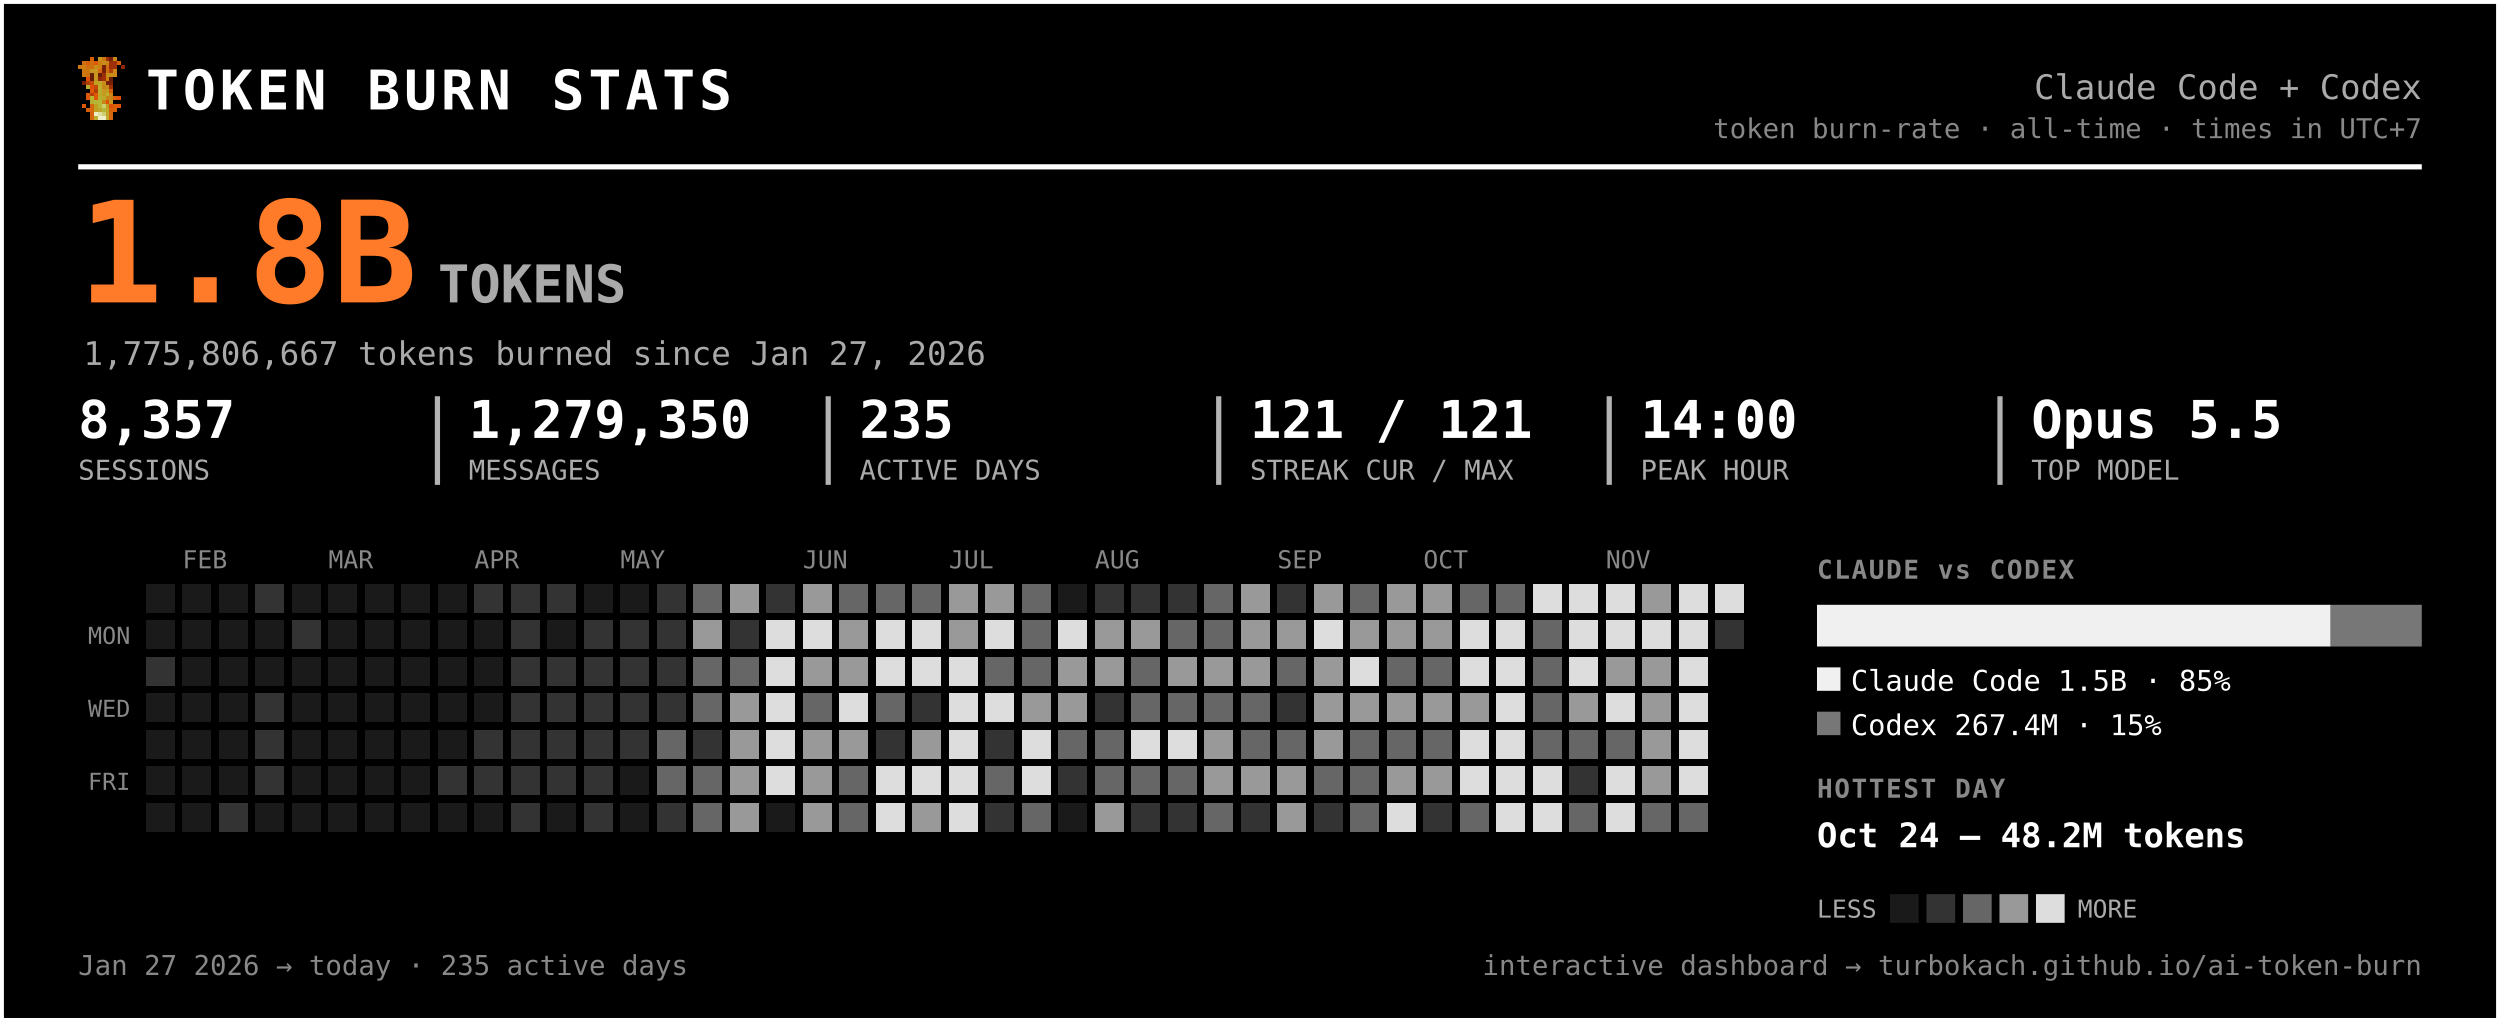
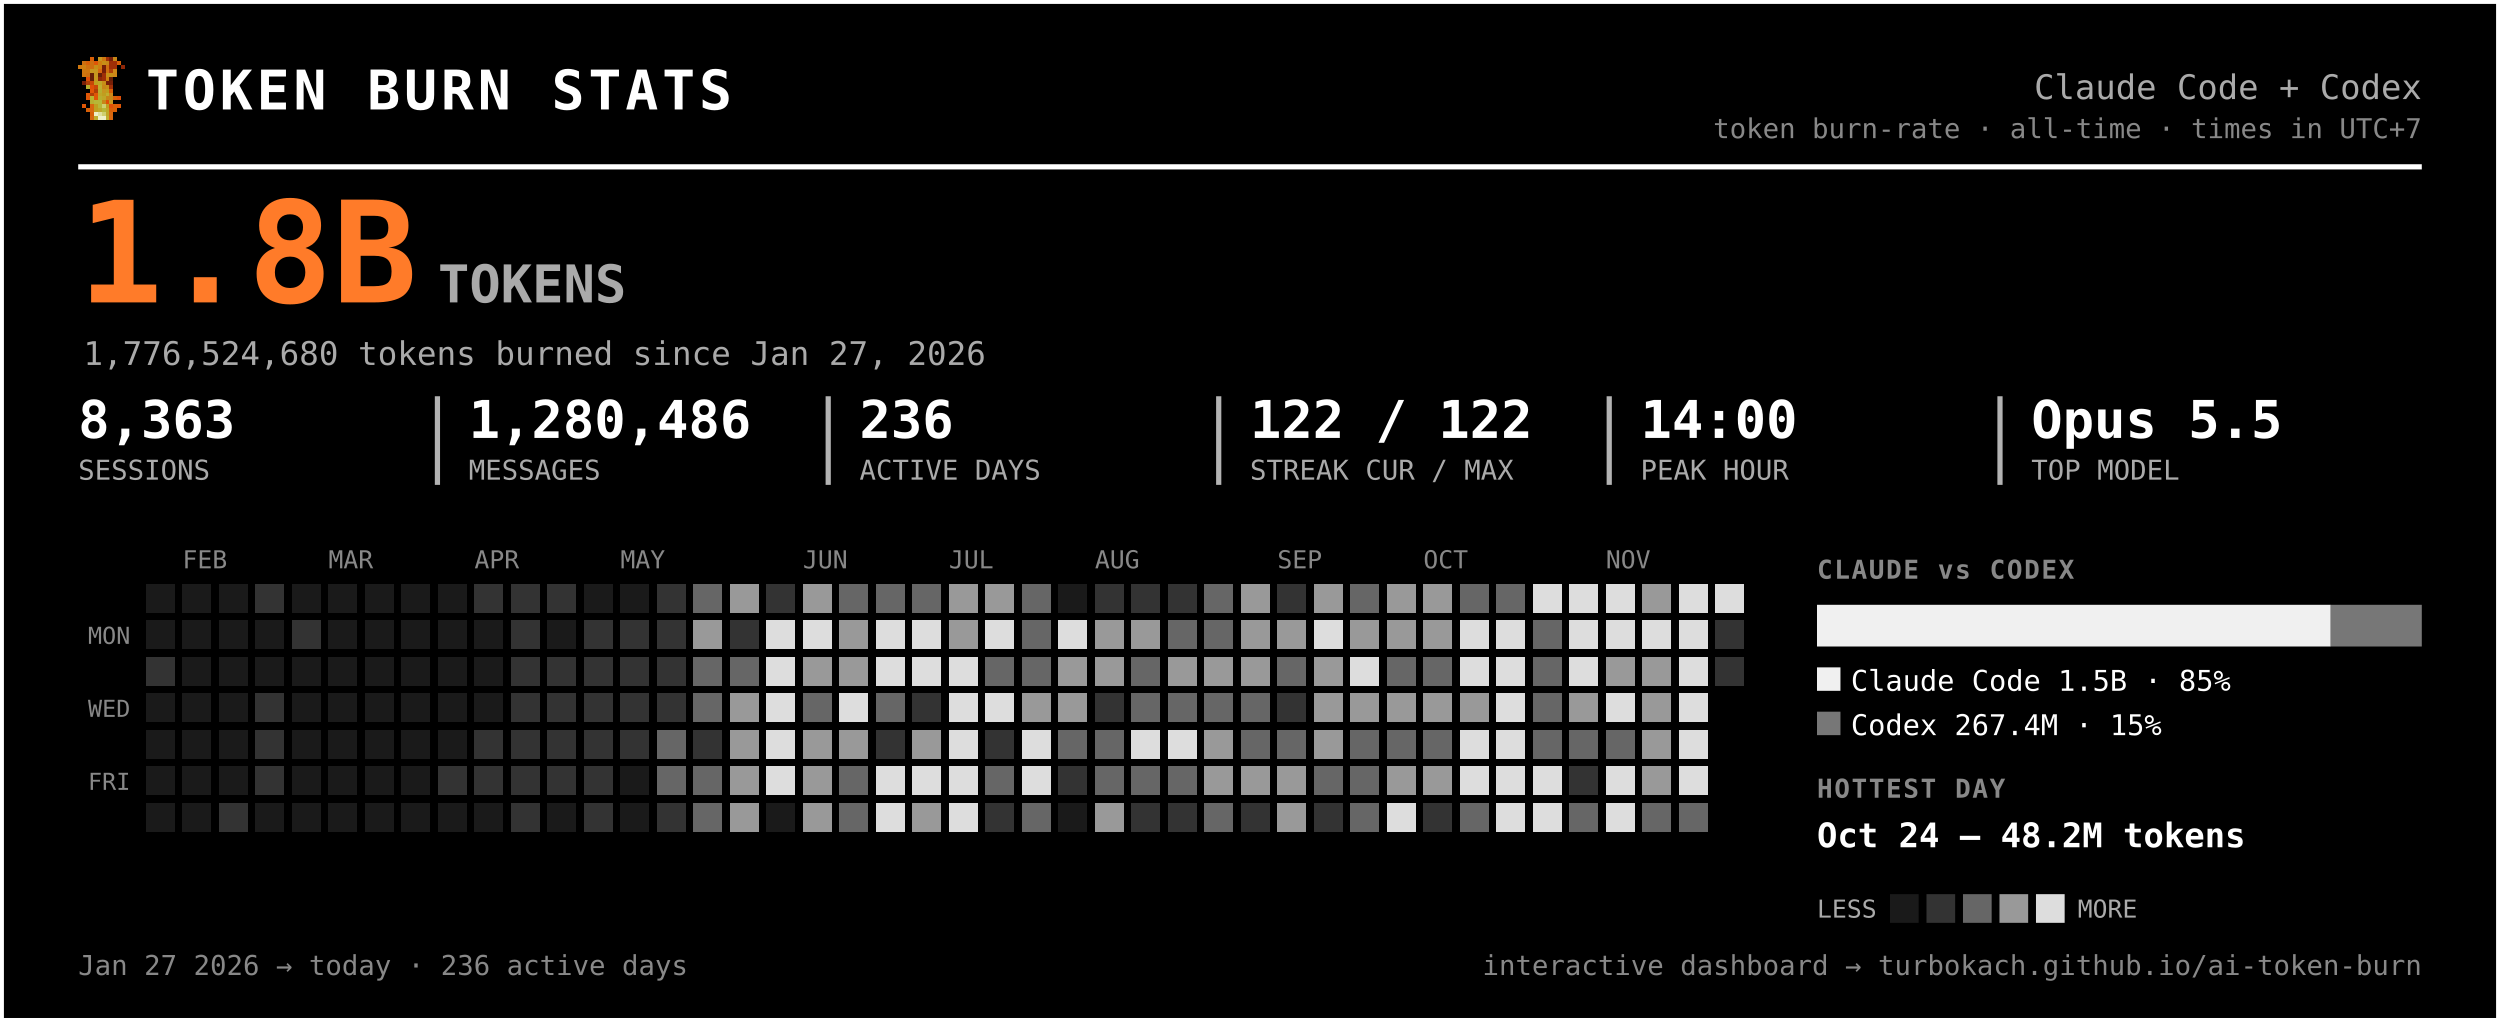
<svg xmlns="http://www.w3.org/2000/svg" width="959" height="392" viewBox="0 0 959 392" font-family="ui-monospace, 'SF Mono', 'Cascadia Code', Menlo, Consolas, monospace" role="img" aria-label="Token burn — Claude Code + Codex">
  <rect x="0.5" y="0.5" width="958" height="391" rx="0" fill="#000000" stroke="#ffffff" stroke-width="2" />
  <g transform="translate(30,22) scale(1.5)" shape-rendering="crispEdges">
    <rect x="3" y="0" width="1" height="1" fill="#d75f07" />
    <rect x="5" y="0" width="1" height="1" fill="#c7971f" />
    <rect x="6" y="0" width="1" height="1" fill="#cf770f" />
    <rect x="7" y="0" width="1" height="1" fill="#9f2f07" />
    <rect x="8" y="0" width="1" height="1" fill="#771f07" />
    <rect x="9" y="0" width="1" height="1" fill="#c78717" />
    <rect x="1" y="1" width="1" height="1" fill="#cf6f0f" />
    <rect x="2" y="1" width="1" height="1" fill="#d75f07" />
    <rect x="3" y="1" width="1" height="1" fill="#cf6f0f" />
    <rect x="4" y="1" width="1" height="1" fill="#df5707" />
    <rect x="5" y="1" width="1" height="1" fill="#cf7f0f" />
    <rect x="6" y="1" width="1" height="1" fill="#c78f17" />
    <rect x="7" y="1" width="1" height="1" fill="#c78717" />
    <rect x="8" y="1" width="1" height="1" fill="#9f2f07" />
    <rect x="9" y="1" width="1" height="1" fill="#9f2f07" />
    <rect x="10" y="1" width="1" height="1" fill="#d75f07" />
    <rect x="0" y="2" width="1" height="1" fill="#cf770f" />
    <rect x="1" y="2" width="1" height="1" fill="#cf7f0f" />
    <rect x="2" y="2" width="1" height="1" fill="#cf6f0f" />
    <rect x="3" y="2" width="1" height="1" fill="#cf6f0f" />
    <rect x="4" y="2" width="1" height="1" fill="#c78f17" />
    <rect x="5" y="2" width="1" height="1" fill="#cf7f0f" />
    <rect x="6" y="2" width="1" height="1" fill="#771f07" />
    <rect x="7" y="2" width="1" height="1" fill="#cf6f0f" />
    <rect x="8" y="2" width="1" height="1" fill="#9f2f07" />
    <rect x="9" y="2" width="1" height="1" fill="#9f2f07" />
    <rect x="11" y="2" width="1" height="1" fill="#8f2707" />
    <rect x="1" y="3" width="1" height="1" fill="#cf770f" />
    <rect x="2" y="3" width="1" height="1" fill="#cf770f" />
    <rect x="3" y="3" width="1" height="1" fill="#c7971f" />
    <rect x="4" y="3" width="1" height="1" fill="#c7971f" />
    <rect x="5" y="3" width="1" height="1" fill="#d7670f" />
    <rect x="6" y="3" width="1" height="1" fill="#771f07" />
    <rect x="7" y="3" width="1" height="1" fill="#cf6f0f" />
    <rect x="8" y="3" width="1" height="1" fill="#af3f07" />
    <rect x="9" y="3" width="1" height="1" fill="#cf8717" />
    <rect x="1" y="4" width="1" height="1" fill="#cf770f" />
    <rect x="2" y="4" width="1" height="1" fill="#cf6f0f" />
    <rect x="3" y="4" width="1" height="1" fill="#671f07" />
    <rect x="4" y="4" width="1" height="1" fill="#c7971f" />
    <rect x="5" y="4" width="1" height="1" fill="#671f07" />
    <rect x="6" y="4" width="1" height="1" fill="#9f2f07" />
    <rect x="7" y="4" width="1" height="1" fill="#c78f17" />
    <rect x="8" y="4" width="1" height="1" fill="#c78f17" />
    <rect x="9" y="4" width="1" height="1" fill="#cf8717" />
    <rect x="2" y="5" width="1" height="1" fill="#df4f07" />
    <rect x="3" y="5" width="1" height="1" fill="#671f07" />
    <rect x="4" y="5" width="1" height="1" fill="#c7971f" />
    <rect x="5" y="5" width="1" height="1" fill="#8f2707" />
    <rect x="6" y="5" width="1" height="1" fill="#9f2f07" />
    <rect x="7" y="5" width="1" height="1" fill="#cf7f0f" />
    <rect x="8" y="5" width="1" height="1" fill="#671f07" />
    <rect x="1" y="6" width="1" height="1" fill="#771f07" />
    <rect x="2" y="6" width="1" height="1" fill="#af3f07" />
    <rect x="3" y="6" width="1" height="1" fill="#c74707" />
    <rect x="4" y="6" width="1" height="1" fill="#bf9f1f" />
    <rect x="5" y="6" width="1" height="1" fill="#bfa727" />
    <rect x="6" y="6" width="1" height="1" fill="#c78f17" />
    <rect x="7" y="6" width="1" height="1" fill="#771f07" />
    <rect x="8" y="6" width="1" height="1" fill="#771f07" />
    <rect x="2" y="7" width="1" height="1" fill="#b7af2f" />
    <rect x="3" y="7" width="1" height="1" fill="#df4f07" />
    <rect x="4" y="7" width="1" height="1" fill="#c74707" />
    <rect x="5" y="7" width="1" height="1" fill="#bfaf2f" />
    <rect x="6" y="7" width="1" height="1" fill="#c78717" />
    <rect x="7" y="7" width="1" height="1" fill="#c78f17" />
    <rect x="8" y="7" width="1" height="1" fill="#9f2f07" />
    <rect x="3" y="8" width="1" height="1" fill="#df5707" />
    <rect x="4" y="8" width="1" height="1" fill="#af3f07" />
    <rect x="5" y="8" width="1" height="1" fill="#b7af2f" />
    <rect x="6" y="8" width="1" height="1" fill="#c7971f" />
    <rect x="7" y="8" width="1" height="1" fill="#bf9f1f" />
    <rect x="8" y="8" width="1" height="1" fill="#d75f07" />
    <rect x="2" y="9" width="1" height="1" fill="#df5707" />
    <rect x="3" y="9" width="1" height="1" fill="#af3f07" />
    <rect x="4" y="9" width="1" height="1" fill="#df5707" />
    <rect x="5" y="9" width="1" height="1" fill="#bfa727" />
    <rect x="6" y="9" width="1" height="1" fill="#bf9f1f" />
    <rect x="7" y="9" width="1" height="1" fill="#bfaf2f" />
    <rect x="8" y="9" width="1" height="1" fill="#cf8717" />
    <rect x="2" y="10" width="1" height="1" fill="#df5707" />
    <rect x="3" y="10" width="1" height="1" fill="#b7b72f" />
    <rect x="4" y="10" width="1" height="1" fill="#df5707" />
    <rect x="5" y="10" width="1" height="1" fill="#b7af2f" />
    <rect x="6" y="10" width="1" height="1" fill="#bfa727" />
    <rect x="7" y="10" width="1" height="1" fill="#c78717" />
    <rect x="8" y="10" width="1" height="1" fill="#c78717" />
    <rect x="9" y="10" width="1" height="1" fill="#d75f07" />
    <rect x="10" y="10" width="1" height="1" fill="#df4f07" />
    <rect x="3" y="11" width="1" height="1" fill="#b7af2f" />
    <rect x="4" y="11" width="1" height="1" fill="#b7b737" />
    <rect x="5" y="11" width="1" height="1" fill="#b7b737" />
    <rect x="6" y="11" width="1" height="1" fill="#c78717" />
    <rect x="7" y="11" width="1" height="1" fill="#df4f07" />
    <rect x="8" y="11" width="1" height="1" fill="#c7971f" />
    <rect x="1" y="12" width="1" height="1" fill="#df5707" />
    <rect x="3" y="12" width="1" height="1" fill="#d7670f" />
    <rect x="4" y="12" width="1" height="1" fill="#bf9f1f" />
    <rect x="5" y="12" width="1" height="1" fill="#b7b737" />
    <rect x="6" y="12" width="1" height="1" fill="#cfcf6f" />
    <rect x="7" y="12" width="1" height="1" fill="#bf9f1f" />
    <rect x="8" y="12" width="1" height="1" fill="#df4f07" />
    <rect x="9" y="12" width="1" height="1" fill="#d75f07" />
    <rect x="10" y="12" width="1" height="1" fill="#df5707" />
    <rect x="2" y="13" width="1" height="1" fill="#d75f07" />
    <rect x="3" y="13" width="1" height="1" fill="#d7670f" />
    <rect x="4" y="13" width="1" height="1" fill="#bf9f1f" />
    <rect x="5" y="13" width="1" height="1" fill="#bfa727" />
    <rect x="6" y="13" width="1" height="1" fill="#b7b737" />
    <rect x="7" y="13" width="1" height="1" fill="#bfa727" />
    <rect x="8" y="13" width="1" height="1" fill="#d75f07" />
    <rect x="9" y="13" width="1" height="1" fill="#d75f07" />
    <rect x="3" y="14" width="1" height="1" fill="#d75f07" />
    <rect x="4" y="14" width="1" height="1" fill="#efefc7" />
    <rect x="5" y="14" width="1" height="1" fill="#dfdf9f" />
    <rect x="6" y="14" width="1" height="1" fill="#cfcf6f" />
    <rect x="7" y="14" width="1" height="1" fill="#bfa727" />
    <rect x="8" y="14" width="1" height="1" fill="#d7670f" />
    <rect x="3" y="15" width="1" height="1" fill="#d7670f" />
    <rect x="4" y="15" width="1" height="1" fill="#bfaf2f" />
    <rect x="5" y="15" width="1" height="1" fill="#efefc7" />
    <rect x="6" y="15" width="1" height="1" fill="#efefc7" />
    <rect x="7" y="15" width="1" height="1" fill="#bfaf2f" />
    <rect x="8" y="15" width="1" height="1" fill="#d7670f" />
  </g>
  <text x="56.0" y="42.0" font-size="21" fill="#ffffff" font-weight="800" letter-spacing="1.5">TOKEN BURN STATS</text>
  <text x="929.0" y="38.0" font-size="13" fill="#aaaaaa" text-anchor="end">Claude Code + Codex</text>
  <text x="929.0" y="53.0" font-size="10.5" fill="#888888" text-anchor="end">token burn-rate · all-time · times in UTC+7</text>
  <line x1="30" y1="64" x2="929" y2="64" stroke="#ffffff" stroke-width="2" />
  <text x="30.0" y="116.0" font-size="54" fill="#ff7b29" font-weight="800">1.8B</text>
  <text x="168.0" y="116.0" font-size="20" fill="#aaaaaa" font-weight="600">TOKENS</text>
-   <text x="32.0" y="140.0" font-size="12.5" fill="#aaaaaa">1,775,806,667 tokens burned since Jan 27, 2026</text>
-   <text x="30.0" y="168.0" font-size="20" fill="#ffffff" font-weight="700">8,357</text>
+   <text x="32.0" y="140.0" font-size="12.5" fill="#aaaaaa">1,776,524,680 tokens burned since Jan 27, 2026</text>
+   <text x="30.0" y="168.0" font-size="20" fill="#ffffff" font-weight="700">8,363</text>
  <text x="30.0" y="184.0" font-size="10.5" fill="#aaaaaa">SESSIONS</text>
-   <text x="179.8" y="168.0" font-size="20" fill="#ffffff" font-weight="700">1,279,350</text>
+   <text x="179.8" y="168.0" font-size="20" fill="#ffffff" font-weight="700">1,280,486</text>
  <text x="179.8" y="184.0" font-size="10.5" fill="#aaaaaa">MESSAGES</text>
  <line x1="167.8" y1="152" x2="167.8" y2="186" stroke="#ffffff" stroke-width="2" opacity="0.7" />
-   <text x="329.7" y="168.0" font-size="20" fill="#ffffff" font-weight="700">235</text>
+   <text x="329.7" y="168.0" font-size="20" fill="#ffffff" font-weight="700">236</text>
  <text x="329.7" y="184.0" font-size="10.5" fill="#aaaaaa">ACTIVE DAYS</text>
  <line x1="317.7" y1="152" x2="317.7" y2="186" stroke="#ffffff" stroke-width="2" opacity="0.7" />
-   <text x="479.5" y="168.0" font-size="20" fill="#ffffff" font-weight="700">121 / 121</text>
+   <text x="479.5" y="168.0" font-size="20" fill="#ffffff" font-weight="700">122 / 122</text>
  <text x="479.5" y="184.0" font-size="10.5" fill="#aaaaaa">STREAK CUR / MAX</text>
  <line x1="467.5" y1="152" x2="467.5" y2="186" stroke="#ffffff" stroke-width="2" opacity="0.7" />
  <text x="629.3" y="168.0" font-size="20" fill="#ffffff" font-weight="700">14:00</text>
  <text x="629.3" y="184.0" font-size="10.5" fill="#aaaaaa">PEAK HOUR</text>
  <line x1="617.3" y1="152" x2="617.3" y2="186" stroke="#ffffff" stroke-width="2" opacity="0.7" />
  <text x="779.2" y="168.0" font-size="20" fill="#ffffff" font-weight="700">Opus 5.5</text>
  <text x="779.2" y="184.0" font-size="10.5" fill="#aaaaaa">TOP MODEL</text>
  <line x1="767.2" y1="152" x2="767.2" y2="186" stroke="#ffffff" stroke-width="2" opacity="0.7" />
  <text x="70.0" y="218.0" font-size="9.5" fill="#888888">FEB</text>
  <text x="126.0" y="218.0" font-size="9.5" fill="#888888">MAR</text>
  <text x="182.0" y="218.0" font-size="9.5" fill="#888888">APR</text>
  <text x="238.0" y="218.0" font-size="9.5" fill="#888888">MAY</text>
  <text x="308.0" y="218.0" font-size="9.5" fill="#888888">JUN</text>
  <text x="364.0" y="218.0" font-size="9.5" fill="#888888">JUL</text>
  <text x="420.0" y="218.0" font-size="9.5" fill="#888888">AUG</text>
  <text x="490.0" y="218.0" font-size="9.5" fill="#888888">SEP</text>
  <text x="546.0" y="218.0" font-size="9.5" fill="#888888">OCT</text>
  <text x="616.0" y="218.0" font-size="9.5" fill="#888888">NOV</text>
  <text x="50.0" y="247.0" font-size="9" fill="#888888" text-anchor="end">MON</text>
  <text x="50.0" y="275.0" font-size="9" fill="#888888" text-anchor="end">WED</text>
  <text x="50.0" y="303.0" font-size="9" fill="#888888" text-anchor="end">FRI</text>
  <g shape-rendering="crispEdges">
    <rect x="224" y="308" width="11" height="11" rx="0" fill="#333333" />
    <rect x="238" y="252" width="11" height="11" rx="0" fill="#333333" />
    <rect x="252" y="224" width="11" height="11" rx="0" fill="#333333" />
    <rect x="252" y="266" width="11" height="11" rx="0" fill="#333333" />
    <rect x="252" y="280" width="11" height="11" rx="0" fill="#666666" />
    <rect x="252" y="294" width="11" height="11" rx="0" fill="#666666" />
    <rect x="252" y="308" width="11" height="11" rx="0" fill="#333333" />
    <rect x="266" y="224" width="11" height="11" rx="0" fill="#666666" />
    <rect x="266" y="238" width="11" height="11" rx="0" fill="#999999" />
    <rect x="266" y="252" width="11" height="11" rx="0" fill="#666666" />
    <rect x="266" y="266" width="11" height="11" rx="0" fill="#666666" />
    <rect x="266" y="280" width="11" height="11" rx="0" fill="#333333" />
    <rect x="266" y="294" width="11" height="11" rx="0" fill="#666666" />
    <rect x="266" y="308" width="11" height="11" rx="0" fill="#666666" />
    <rect x="280" y="224" width="11" height="11" rx="0" fill="#999999" />
    <rect x="280" y="238" width="11" height="11" rx="0" fill="#333333" />
    <rect x="280" y="252" width="11" height="11" rx="0" fill="#666666" />
    <rect x="280" y="266" width="11" height="11" rx="0" fill="#999999" />
    <rect x="280" y="280" width="11" height="11" rx="0" fill="#999999" />
    <rect x="280" y="294" width="11" height="11" rx="0" fill="#999999" />
    <rect x="280" y="308" width="11" height="11" rx="0" fill="#999999" />
    <rect x="294" y="224" width="11" height="11" rx="0" fill="#333333" />
    <rect x="294" y="238" width="11" height="11" rx="0" fill="#dddddd" />
    <rect x="294" y="252" width="11" height="11" rx="0" fill="#dddddd" />
    <rect x="294" y="266" width="11" height="11" rx="0" fill="#dddddd" />
    <rect x="294" y="280" width="11" height="11" rx="0" fill="#dddddd" />
    <rect x="294" y="294" width="11" height="11" rx="0" fill="#dddddd" />
    <rect x="308" y="224" width="11" height="11" rx="0" fill="#999999" />
    <rect x="308" y="238" width="11" height="11" rx="0" fill="#dddddd" />
    <rect x="308" y="252" width="11" height="11" rx="0" fill="#999999" />
    <rect x="308" y="266" width="11" height="11" rx="0" fill="#666666" />
    <rect x="308" y="280" width="11" height="11" rx="0" fill="#999999" />
    <rect x="308" y="294" width="11" height="11" rx="0" fill="#999999" />
    <rect x="308" y="308" width="11" height="11" rx="0" fill="#999999" />
    <rect x="322" y="224" width="11" height="11" rx="0" fill="#666666" />
    <rect x="322" y="238" width="11" height="11" rx="0" fill="#999999" />
    <rect x="322" y="252" width="11" height="11" rx="0" fill="#999999" />
    <rect x="322" y="266" width="11" height="11" rx="0" fill="#dddddd" />
    <rect x="322" y="280" width="11" height="11" rx="0" fill="#999999" />
    <rect x="322" y="294" width="11" height="11" rx="0" fill="#666666" />
    <rect x="322" y="308" width="11" height="11" rx="0" fill="#666666" />
    <rect x="336" y="224" width="11" height="11" rx="0" fill="#666666" />
    <rect x="336" y="238" width="11" height="11" rx="0" fill="#dddddd" />
    <rect x="336" y="252" width="11" height="11" rx="0" fill="#dddddd" />
    <rect x="336" y="266" width="11" height="11" rx="0" fill="#666666" />
    <rect x="336" y="280" width="11" height="11" rx="0" fill="#333333" />
    <rect x="336" y="294" width="11" height="11" rx="0" fill="#dddddd" />
    <rect x="336" y="308" width="11" height="11" rx="0" fill="#dddddd" />
    <rect x="350" y="224" width="11" height="11" rx="0" fill="#666666" />
    <rect x="350" y="238" width="11" height="11" rx="0" fill="#dddddd" />
    <rect x="350" y="252" width="11" height="11" rx="0" fill="#dddddd" />
    <rect x="350" y="266" width="11" height="11" rx="0" fill="#333333" />
    <rect x="350" y="280" width="11" height="11" rx="0" fill="#999999" />
    <rect x="350" y="294" width="11" height="11" rx="0" fill="#dddddd" />
    <rect x="350" y="308" width="11" height="11" rx="0" fill="#999999" />
    <rect x="364" y="224" width="11" height="11" rx="0" fill="#999999" />
    <rect x="364" y="238" width="11" height="11" rx="0" fill="#999999" />
    <rect x="364" y="252" width="11" height="11" rx="0" fill="#dddddd" />
    <rect x="364" y="266" width="11" height="11" rx="0" fill="#dddddd" />
    <rect x="364" y="280" width="11" height="11" rx="0" fill="#dddddd" />
    <rect x="364" y="294" width="11" height="11" rx="0" fill="#dddddd" />
    <rect x="364" y="308" width="11" height="11" rx="0" fill="#dddddd" />
    <rect x="378" y="224" width="11" height="11" rx="0" fill="#999999" />
    <rect x="378" y="238" width="11" height="11" rx="0" fill="#dddddd" />
    <rect x="378" y="252" width="11" height="11" rx="0" fill="#666666" />
    <rect x="378" y="266" width="11" height="11" rx="0" fill="#dddddd" />
    <rect x="378" y="280" width="11" height="11" rx="0" fill="#333333" />
    <rect x="378" y="294" width="11" height="11" rx="0" fill="#666666" />
    <rect x="378" y="308" width="11" height="11" rx="0" fill="#333333" />
    <rect x="392" y="224" width="11" height="11" rx="0" fill="#666666" />
    <rect x="392" y="238" width="11" height="11" rx="0" fill="#666666" />
    <rect x="392" y="252" width="11" height="11" rx="0" fill="#666666" />
    <rect x="392" y="266" width="11" height="11" rx="0" fill="#999999" />
    <rect x="392" y="280" width="11" height="11" rx="0" fill="#dddddd" />
    <rect x="392" y="294" width="11" height="11" rx="0" fill="#dddddd" />
    <rect x="392" y="308" width="11" height="11" rx="0" fill="#666666" />
    <rect x="406" y="238" width="11" height="11" rx="0" fill="#dddddd" />
    <rect x="406" y="252" width="11" height="11" rx="0" fill="#999999" />
    <rect x="406" y="266" width="11" height="11" rx="0" fill="#999999" />
    <rect x="406" y="280" width="11" height="11" rx="0" fill="#666666" />
    <rect x="406" y="294" width="11" height="11" rx="0" fill="#333333" />
    <rect x="420" y="224" width="11" height="11" rx="0" fill="#333333" />
    <rect x="420" y="238" width="11" height="11" rx="0" fill="#999999" />
    <rect x="420" y="252" width="11" height="11" rx="0" fill="#999999" />
    <rect x="420" y="266" width="11" height="11" rx="0" fill="#333333" />
    <rect x="420" y="280" width="11" height="11" rx="0" fill="#666666" />
    <rect x="420" y="294" width="11" height="11" rx="0" fill="#666666" />
    <rect x="420" y="308" width="11" height="11" rx="0" fill="#999999" />
    <rect x="434" y="224" width="11" height="11" rx="0" fill="#333333" />
    <rect x="434" y="238" width="11" height="11" rx="0" fill="#999999" />
    <rect x="434" y="252" width="11" height="11" rx="0" fill="#666666" />
    <rect x="434" y="266" width="11" height="11" rx="0" fill="#666666" />
    <rect x="434" y="280" width="11" height="11" rx="0" fill="#dddddd" />
    <rect x="434" y="294" width="11" height="11" rx="0" fill="#666666" />
    <rect x="434" y="308" width="11" height="11" rx="0" fill="#333333" />
    <rect x="448" y="224" width="11" height="11" rx="0" fill="#333333" />
    <rect x="448" y="238" width="11" height="11" rx="0" fill="#666666" />
    <rect x="448" y="252" width="11" height="11" rx="0" fill="#999999" />
    <rect x="448" y="266" width="11" height="11" rx="0" fill="#666666" />
    <rect x="448" y="280" width="11" height="11" rx="0" fill="#dddddd" />
    <rect x="448" y="294" width="11" height="11" rx="0" fill="#666666" />
    <rect x="448" y="308" width="11" height="11" rx="0" fill="#333333" />
    <rect x="462" y="224" width="11" height="11" rx="0" fill="#666666" />
    <rect x="462" y="238" width="11" height="11" rx="0" fill="#666666" />
    <rect x="462" y="252" width="11" height="11" rx="0" fill="#999999" />
    <rect x="462" y="266" width="11" height="11" rx="0" fill="#666666" />
    <rect x="462" y="280" width="11" height="11" rx="0" fill="#999999" />
    <rect x="462" y="294" width="11" height="11" rx="0" fill="#999999" />
    <rect x="462" y="308" width="11" height="11" rx="0" fill="#666666" />
    <rect x="476" y="224" width="11" height="11" rx="0" fill="#999999" />
    <rect x="476" y="238" width="11" height="11" rx="0" fill="#999999" />
    <rect x="476" y="252" width="11" height="11" rx="0" fill="#999999" />
    <rect x="476" y="266" width="11" height="11" rx="0" fill="#666666" />
    <rect x="476" y="280" width="11" height="11" rx="0" fill="#666666" />
    <rect x="476" y="294" width="11" height="11" rx="0" fill="#999999" />
    <rect x="476" y="308" width="11" height="11" rx="0" fill="#333333" />
    <rect x="490" y="224" width="11" height="11" rx="0" fill="#333333" />
    <rect x="490" y="238" width="11" height="11" rx="0" fill="#999999" />
    <rect x="490" y="252" width="11" height="11" rx="0" fill="#666666" />
    <rect x="490" y="266" width="11" height="11" rx="0" fill="#333333" />
    <rect x="490" y="280" width="11" height="11" rx="0" fill="#666666" />
    <rect x="490" y="294" width="11" height="11" rx="0" fill="#999999" />
    <rect x="490" y="308" width="11" height="11" rx="0" fill="#999999" />
    <rect x="504" y="224" width="11" height="11" rx="0" fill="#999999" />
    <rect x="504" y="238" width="11" height="11" rx="0" fill="#dddddd" />
    <rect x="504" y="252" width="11" height="11" rx="0" fill="#999999" />
    <rect x="504" y="266" width="11" height="11" rx="0" fill="#999999" />
    <rect x="504" y="280" width="11" height="11" rx="0" fill="#999999" />
    <rect x="504" y="294" width="11" height="11" rx="0" fill="#666666" />
    <rect x="504" y="308" width="11" height="11" rx="0" fill="#333333" />
    <rect x="518" y="224" width="11" height="11" rx="0" fill="#666666" />
    <rect x="518" y="238" width="11" height="11" rx="0" fill="#999999" />
    <rect x="518" y="252" width="11" height="11" rx="0" fill="#dddddd" />
    <rect x="518" y="266" width="11" height="11" rx="0" fill="#999999" />
    <rect x="518" y="280" width="11" height="11" rx="0" fill="#666666" />
    <rect x="518" y="294" width="11" height="11" rx="0" fill="#666666" />
    <rect x="518" y="308" width="11" height="11" rx="0" fill="#666666" />
    <rect x="532" y="224" width="11" height="11" rx="0" fill="#999999" />
    <rect x="532" y="238" width="11" height="11" rx="0" fill="#999999" />
    <rect x="532" y="252" width="11" height="11" rx="0" fill="#666666" />
    <rect x="532" y="266" width="11" height="11" rx="0" fill="#999999" />
    <rect x="532" y="280" width="11" height="11" rx="0" fill="#666666" />
    <rect x="532" y="294" width="11" height="11" rx="0" fill="#999999" />
    <rect x="532" y="308" width="11" height="11" rx="0" fill="#dddddd" />
    <rect x="546" y="224" width="11" height="11" rx="0" fill="#999999" />
    <rect x="546" y="238" width="11" height="11" rx="0" fill="#999999" />
    <rect x="546" y="252" width="11" height="11" rx="0" fill="#666666" />
    <rect x="546" y="266" width="11" height="11" rx="0" fill="#999999" />
    <rect x="546" y="280" width="11" height="11" rx="0" fill="#666666" />
    <rect x="546" y="294" width="11" height="11" rx="0" fill="#999999" />
    <rect x="546" y="308" width="11" height="11" rx="0" fill="#333333" />
    <rect x="560" y="224" width="11" height="11" rx="0" fill="#666666" />
    <rect x="560" y="238" width="11" height="11" rx="0" fill="#dddddd" />
    <rect x="560" y="252" width="11" height="11" rx="0" fill="#dddddd" />
    <rect x="560" y="266" width="11" height="11" rx="0" fill="#999999" />
    <rect x="560" y="280" width="11" height="11" rx="0" fill="#dddddd" />
    <rect x="560" y="294" width="11" height="11" rx="0" fill="#dddddd" />
    <rect x="560" y="308" width="11" height="11" rx="0" fill="#666666" />
    <rect x="574" y="224" width="11" height="11" rx="0" fill="#666666" />
    <rect x="574" y="238" width="11" height="11" rx="0" fill="#dddddd" />
    <rect x="574" y="252" width="11" height="11" rx="0" fill="#dddddd" />
    <rect x="574" y="266" width="11" height="11" rx="0" fill="#dddddd" />
    <rect x="574" y="280" width="11" height="11" rx="0" fill="#dddddd" />
    <rect x="574" y="294" width="11" height="11" rx="0" fill="#dddddd" />
    <rect x="574" y="308" width="11" height="11" rx="0" fill="#dddddd" />
    <rect x="588" y="224" width="11" height="11" rx="0" fill="#dddddd" />
    <rect x="588" y="238" width="11" height="11" rx="0" fill="#666666" />
    <rect x="588" y="252" width="11" height="11" rx="0" fill="#666666" />
    <rect x="588" y="266" width="11" height="11" rx="0" fill="#666666" />
    <rect x="588" y="280" width="11" height="11" rx="0" fill="#666666" />
    <rect x="588" y="294" width="11" height="11" rx="0" fill="#dddddd" />
    <rect x="588" y="308" width="11" height="11" rx="0" fill="#dddddd" />
    <rect x="602" y="224" width="11" height="11" rx="0" fill="#dddddd" />
    <rect x="602" y="238" width="11" height="11" rx="0" fill="#dddddd" />
    <rect x="602" y="252" width="11" height="11" rx="0" fill="#dddddd" />
    <rect x="602" y="266" width="11" height="11" rx="0" fill="#999999" />
    <rect x="602" y="280" width="11" height="11" rx="0" fill="#666666" />
    <rect x="602" y="294" width="11" height="11" rx="0" fill="#333333" />
    <rect x="602" y="308" width="11" height="11" rx="0" fill="#666666" />
    <rect x="616" y="224" width="11" height="11" rx="0" fill="#dddddd" />
    <rect x="616" y="238" width="11" height="11" rx="0" fill="#dddddd" />
    <rect x="616" y="252" width="11" height="11" rx="0" fill="#999999" />
    <rect x="616" y="266" width="11" height="11" rx="0" fill="#dddddd" />
    <rect x="616" y="280" width="11" height="11" rx="0" fill="#666666" />
    <rect x="616" y="294" width="11" height="11" rx="0" fill="#dddddd" />
    <rect x="616" y="308" width="11" height="11" rx="0" fill="#dddddd" />
    <rect x="630" y="224" width="11" height="11" rx="0" fill="#999999" />
    <rect x="630" y="238" width="11" height="11" rx="0" fill="#dddddd" />
    <rect x="630" y="252" width="11" height="11" rx="0" fill="#999999" />
    <rect x="630" y="266" width="11" height="11" rx="0" fill="#999999" />
    <rect x="630" y="280" width="11" height="11" rx="0" fill="#999999" />
    <rect x="630" y="294" width="11" height="11" rx="0" fill="#999999" />
    <rect x="630" y="308" width="11" height="11" rx="0" fill="#666666" />
    <rect x="644" y="224" width="11" height="11" rx="0" fill="#dddddd" />
    <rect x="644" y="238" width="11" height="11" rx="0" fill="#dddddd" />
    <rect x="644" y="252" width="11" height="11" rx="0" fill="#dddddd" />
    <rect x="644" y="266" width="11" height="11" rx="0" fill="#dddddd" />
    <rect x="644" y="280" width="11" height="11" rx="0" fill="#dddddd" />
    <rect x="644" y="294" width="11" height="11" rx="0" fill="#dddddd" />
    <rect x="644" y="308" width="11" height="11" rx="0" fill="#666666" />
    <rect x="658" y="224" width="11" height="11" rx="0" fill="#dddddd" />
    <rect x="658" y="238" width="11" height="11" rx="0" fill="#333333" />
+     <rect x="658" y="252" width="11" height="11" rx="0" fill="#333333" />
    <rect x="56" y="252" width="11" height="11" rx="0" fill="#333333" />
    <rect x="84" y="308" width="11" height="11" rx="0" fill="#333333" />
    <rect x="98" y="224" width="11" height="11" rx="0" fill="#333333" />
    <rect x="98" y="266" width="11" height="11" rx="0" fill="#333333" />
    <rect x="98" y="280" width="11" height="11" rx="0" fill="#333333" />
    <rect x="98" y="294" width="11" height="11" rx="0" fill="#333333" />
    <rect x="112" y="238" width="11" height="11" rx="0" fill="#333333" />
    <rect x="168" y="294" width="11" height="11" rx="0" fill="#333333" />
    <rect x="182" y="224" width="11" height="11" rx="0" fill="#333333" />
    <rect x="182" y="280" width="11" height="11" rx="0" fill="#333333" />
    <rect x="182" y="294" width="11" height="11" rx="0" fill="#333333" />
    <rect x="196" y="224" width="11" height="11" rx="0" fill="#333333" />
    <rect x="196" y="238" width="11" height="11" rx="0" fill="#333333" />
    <rect x="196" y="252" width="11" height="11" rx="0" fill="#333333" />
    <rect x="196" y="266" width="11" height="11" rx="0" fill="#333333" />
    <rect x="196" y="280" width="11" height="11" rx="0" fill="#333333" />
    <rect x="196" y="294" width="11" height="11" rx="0" fill="#333333" />
    <rect x="196" y="308" width="11" height="11" rx="0" fill="#333333" />
    <rect x="210" y="224" width="11" height="11" rx="0" fill="#333333" />
    <rect x="210" y="252" width="11" height="11" rx="0" fill="#333333" />
    <rect x="210" y="266" width="11" height="11" rx="0" fill="#333333" />
    <rect x="210" y="280" width="11" height="11" rx="0" fill="#333333" />
    <rect x="210" y="294" width="11" height="11" rx="0" fill="#333333" />
    <rect x="224" y="238" width="11" height="11" rx="0" fill="#333333" />
    <rect x="224" y="252" width="11" height="11" rx="0" fill="#333333" />
    <rect x="224" y="266" width="11" height="11" rx="0" fill="#333333" />
    <rect x="224" y="280" width="11" height="11" rx="0" fill="#333333" />
    <rect x="224" y="294" width="11" height="11" rx="0" fill="#333333" />
    <rect x="238" y="238" width="11" height="11" rx="0" fill="#333333" />
    <rect x="238" y="266" width="11" height="11" rx="0" fill="#333333" />
    <rect x="238" y="280" width="11" height="11" rx="0" fill="#333333" />
    <rect x="252" y="238" width="11" height="11" rx="0" fill="#333333" />
    <rect x="252" y="252" width="11" height="11" rx="0" fill="#333333" />
    <rect x="56" y="224" width="11" height="11" rx="0" fill="#1a1a1a" />
    <rect x="56" y="238" width="11" height="11" rx="0" fill="#1a1a1a" />
    <rect x="56" y="266" width="11" height="11" rx="0" fill="#1a1a1a" />
    <rect x="56" y="280" width="11" height="11" rx="0" fill="#1a1a1a" />
    <rect x="56" y="294" width="11" height="11" rx="0" fill="#1a1a1a" />
    <rect x="56" y="308" width="11" height="11" rx="0" fill="#1a1a1a" />
    <rect x="70" y="224" width="11" height="11" rx="0" fill="#1a1a1a" />
    <rect x="70" y="238" width="11" height="11" rx="0" fill="#1a1a1a" />
    <rect x="70" y="252" width="11" height="11" rx="0" fill="#1a1a1a" />
    <rect x="70" y="266" width="11" height="11" rx="0" fill="#1a1a1a" />
    <rect x="70" y="280" width="11" height="11" rx="0" fill="#1a1a1a" />
    <rect x="70" y="294" width="11" height="11" rx="0" fill="#1a1a1a" />
    <rect x="70" y="308" width="11" height="11" rx="0" fill="#1a1a1a" />
    <rect x="84" y="224" width="11" height="11" rx="0" fill="#1a1a1a" />
    <rect x="84" y="238" width="11" height="11" rx="0" fill="#1a1a1a" />
    <rect x="84" y="252" width="11" height="11" rx="0" fill="#1a1a1a" />
    <rect x="84" y="266" width="11" height="11" rx="0" fill="#1a1a1a" />
    <rect x="84" y="280" width="11" height="11" rx="0" fill="#1a1a1a" />
    <rect x="84" y="294" width="11" height="11" rx="0" fill="#1a1a1a" />
    <rect x="98" y="238" width="11" height="11" rx="0" fill="#1a1a1a" />
    <rect x="98" y="252" width="11" height="11" rx="0" fill="#1a1a1a" />
    <rect x="98" y="308" width="11" height="11" rx="0" fill="#1a1a1a" />
    <rect x="112" y="224" width="11" height="11" rx="0" fill="#1a1a1a" />
    <rect x="112" y="252" width="11" height="11" rx="0" fill="#1a1a1a" />
    <rect x="112" y="266" width="11" height="11" rx="0" fill="#1a1a1a" />
    <rect x="112" y="280" width="11" height="11" rx="0" fill="#1a1a1a" />
    <rect x="112" y="294" width="11" height="11" rx="0" fill="#1a1a1a" />
    <rect x="112" y="308" width="11" height="11" rx="0" fill="#1a1a1a" />
    <rect x="126" y="224" width="11" height="11" rx="0" fill="#1a1a1a" />
    <rect x="126" y="238" width="11" height="11" rx="0" fill="#1a1a1a" />
    <rect x="126" y="252" width="11" height="11" rx="0" fill="#1a1a1a" />
    <rect x="126" y="266" width="11" height="11" rx="0" fill="#1a1a1a" />
    <rect x="126" y="280" width="11" height="11" rx="0" fill="#1a1a1a" />
    <rect x="126" y="294" width="11" height="11" rx="0" fill="#1a1a1a" />
    <rect x="126" y="308" width="11" height="11" rx="0" fill="#1a1a1a" />
    <rect x="140" y="224" width="11" height="11" rx="0" fill="#1a1a1a" />
    <rect x="140" y="238" width="11" height="11" rx="0" fill="#1a1a1a" />
    <rect x="140" y="252" width="11" height="11" rx="0" fill="#1a1a1a" />
    <rect x="140" y="266" width="11" height="11" rx="0" fill="#1a1a1a" />
    <rect x="140" y="280" width="11" height="11" rx="0" fill="#1a1a1a" />
    <rect x="140" y="294" width="11" height="11" rx="0" fill="#1a1a1a" />
    <rect x="140" y="308" width="11" height="11" rx="0" fill="#1a1a1a" />
    <rect x="154" y="224" width="11" height="11" rx="0" fill="#1a1a1a" />
    <rect x="154" y="238" width="11" height="11" rx="0" fill="#1a1a1a" />
    <rect x="154" y="252" width="11" height="11" rx="0" fill="#1a1a1a" />
    <rect x="154" y="266" width="11" height="11" rx="0" fill="#1a1a1a" />
    <rect x="154" y="280" width="11" height="11" rx="0" fill="#1a1a1a" />
    <rect x="154" y="294" width="11" height="11" rx="0" fill="#1a1a1a" />
    <rect x="154" y="308" width="11" height="11" rx="0" fill="#1a1a1a" />
    <rect x="168" y="224" width="11" height="11" rx="0" fill="#1a1a1a" />
    <rect x="168" y="238" width="11" height="11" rx="0" fill="#1a1a1a" />
    <rect x="168" y="252" width="11" height="11" rx="0" fill="#1a1a1a" />
    <rect x="168" y="266" width="11" height="11" rx="0" fill="#1a1a1a" />
    <rect x="168" y="280" width="11" height="11" rx="0" fill="#1a1a1a" />
    <rect x="168" y="308" width="11" height="11" rx="0" fill="#1a1a1a" />
    <rect x="182" y="238" width="11" height="11" rx="0" fill="#1a1a1a" />
    <rect x="182" y="252" width="11" height="11" rx="0" fill="#1a1a1a" />
    <rect x="182" y="266" width="11" height="11" rx="0" fill="#1a1a1a" />
    <rect x="182" y="308" width="11" height="11" rx="0" fill="#1a1a1a" />
    <rect x="210" y="238" width="11" height="11" rx="0" fill="#1a1a1a" />
    <rect x="210" y="308" width="11" height="11" rx="0" fill="#1a1a1a" />
    <rect x="224" y="224" width="11" height="11" rx="0" fill="#1a1a1a" />
    <rect x="238" y="224" width="11" height="11" rx="0" fill="#1a1a1a" />
    <rect x="238" y="294" width="11" height="11" rx="0" fill="#1a1a1a" />
    <rect x="238" y="308" width="11" height="11" rx="0" fill="#1a1a1a" />
    <rect x="294" y="308" width="11" height="11" rx="0" fill="#1a1a1a" />
    <rect x="406" y="224" width="11" height="11" rx="0" fill="#1a1a1a" />
    <rect x="406" y="308" width="11" height="11" rx="0" fill="#1a1a1a" />
  </g>
  <text x="697.0" y="222.0" font-size="10" fill="#888888" font-weight="700" letter-spacing="0.6">CLAUDE vs CODEX</text>
-   <path d="M697.00,232 H894.06 L894.06,232 V248.00 L894.06,248.00 H697.00 L697.00,248.00 V232.00 L697.00,232.00 Z" fill="#f0f0f0" />
-   <path d="M894.06,232 H929.00 L929.00,232 V248.00 L929.00,248.00 H894.06 L894.06,248.00 V232.00 L894.06,232.00 Z" fill="#777777" />
+   <path d="M697.00,232 H894.08 L894.08,232 V248.00 L894.08,248.00 H697.00 L697.00,248.00 V232.00 L697.00,232.00 Z" fill="#f0f0f0" />
+   <path d="M894.08,232 H929.00 L929.00,232 V248.00 L929.00,248.00 H894.08 L894.08,248.00 V232.00 L894.08,232.00 Z" fill="#777777" />
  <rect x="697" y="256" width="9" height="9" rx="0" fill="#f0f0f0" />
  <text x="710.0" y="265.0" font-size="11" fill="#ffffff">Claude Code  1.5B · 85%</text>
  <rect x="697" y="273" width="9" height="9" rx="0" fill="#777777" />
  <text x="710.0" y="282.0" font-size="11" fill="#ffffff">Codex  267.4M · 15%</text>
  <text x="697.0" y="306.0" font-size="10" fill="#888888" font-weight="700" letter-spacing="0.6">HOTTEST DAY</text>
  <text x="697.0" y="325.0" font-size="13" fill="#ffffff" font-weight="600">Oct 24 — 48.2M tokens</text>
  <text x="697.0" y="352.0" font-size="9.5" fill="#aaaaaa">LESS</text>
  <rect x="725" y="343" width="11" height="11" rx="0" fill="#1a1a1a" />
  <rect x="739" y="343" width="11" height="11" rx="0" fill="#333333" />
  <rect x="753" y="343" width="11" height="11" rx="0" fill="#666666" />
  <rect x="767" y="343" width="11" height="11" rx="0" fill="#999999" />
  <rect x="781" y="343" width="11" height="11" rx="0" fill="#dddddd" />
  <text x="797.0" y="352.0" font-size="9.5" fill="#aaaaaa">MORE</text>
-   <text x="30.0" y="374.0" font-size="10.5" fill="#888888">Jan 27 2026 → today  ·  235 active days</text>
+   <text x="30.0" y="374.0" font-size="10.5" fill="#888888">Jan 27 2026 → today  ·  236 active days</text>
  <text x="929.0" y="374.0" font-size="10.5" fill="#888888" text-anchor="end">interactive dashboard → turbokach.github.io/ai-token-burn</text>
</svg>
